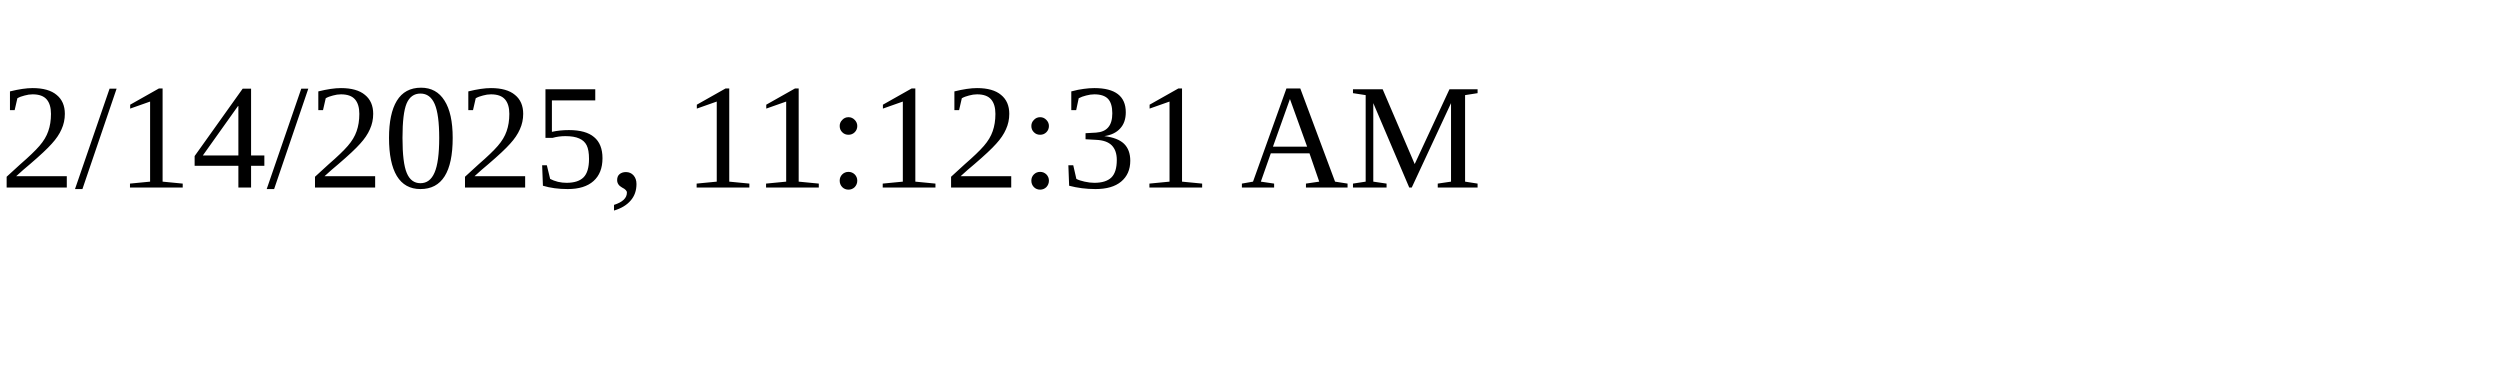
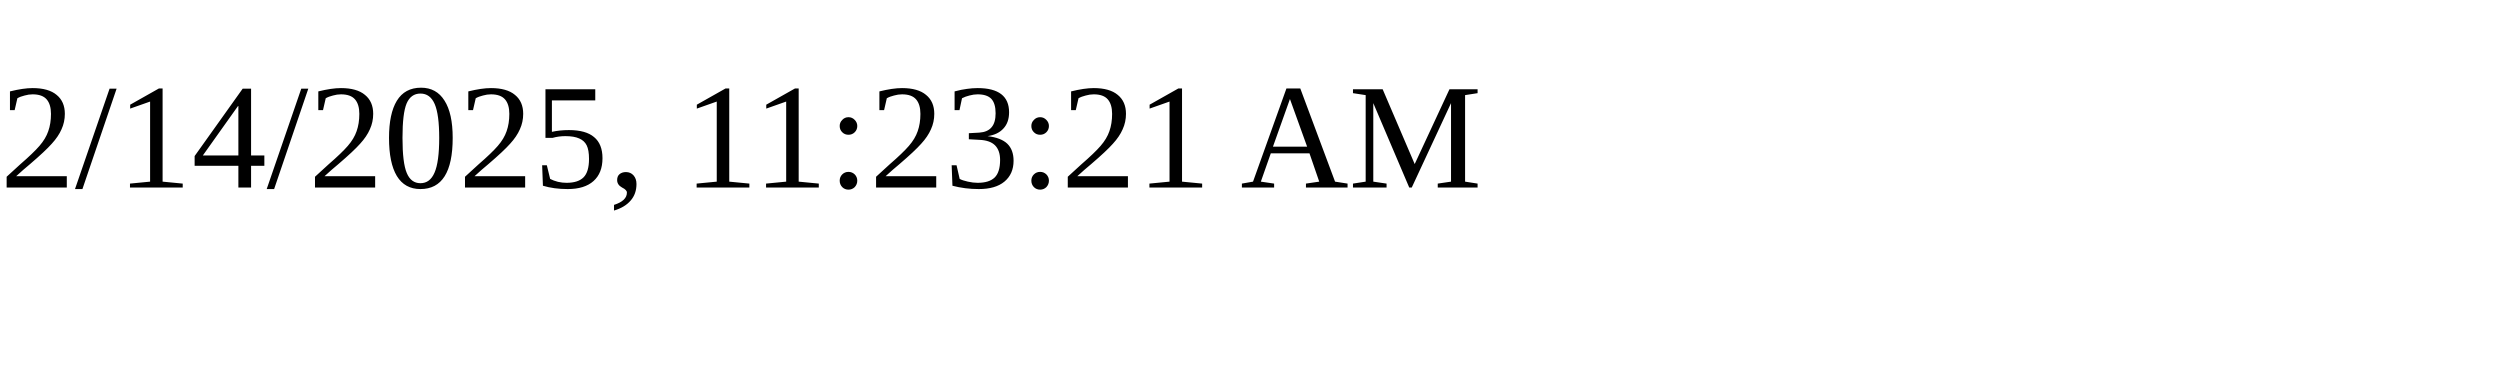
<svg xmlns="http://www.w3.org/2000/svg" height="30" width="200">
-   <text x="0" y="15">2/14/2025, 11:12:31 AM</text>
+   <text x="0" y="15">2/14/2025, 11:23:21 AM</text>
</svg>
